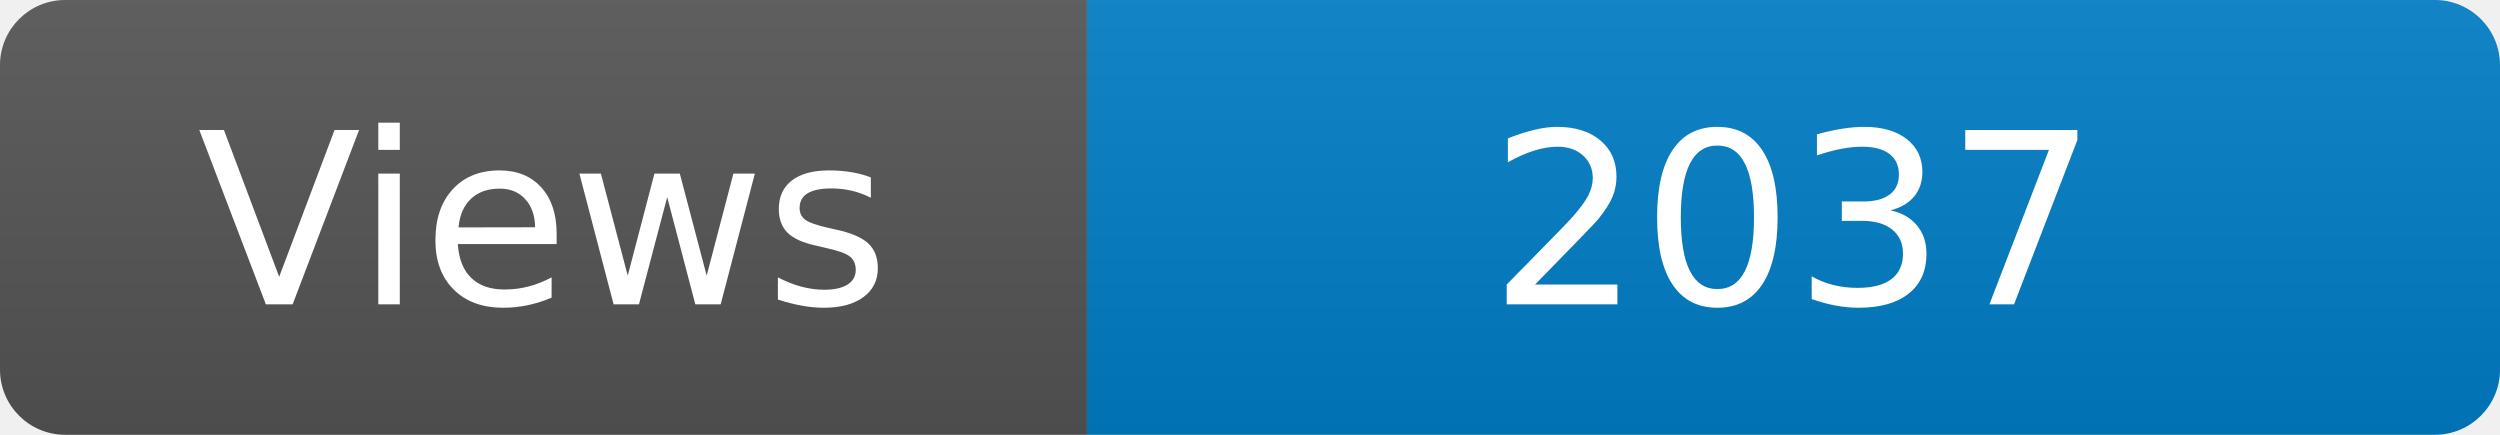
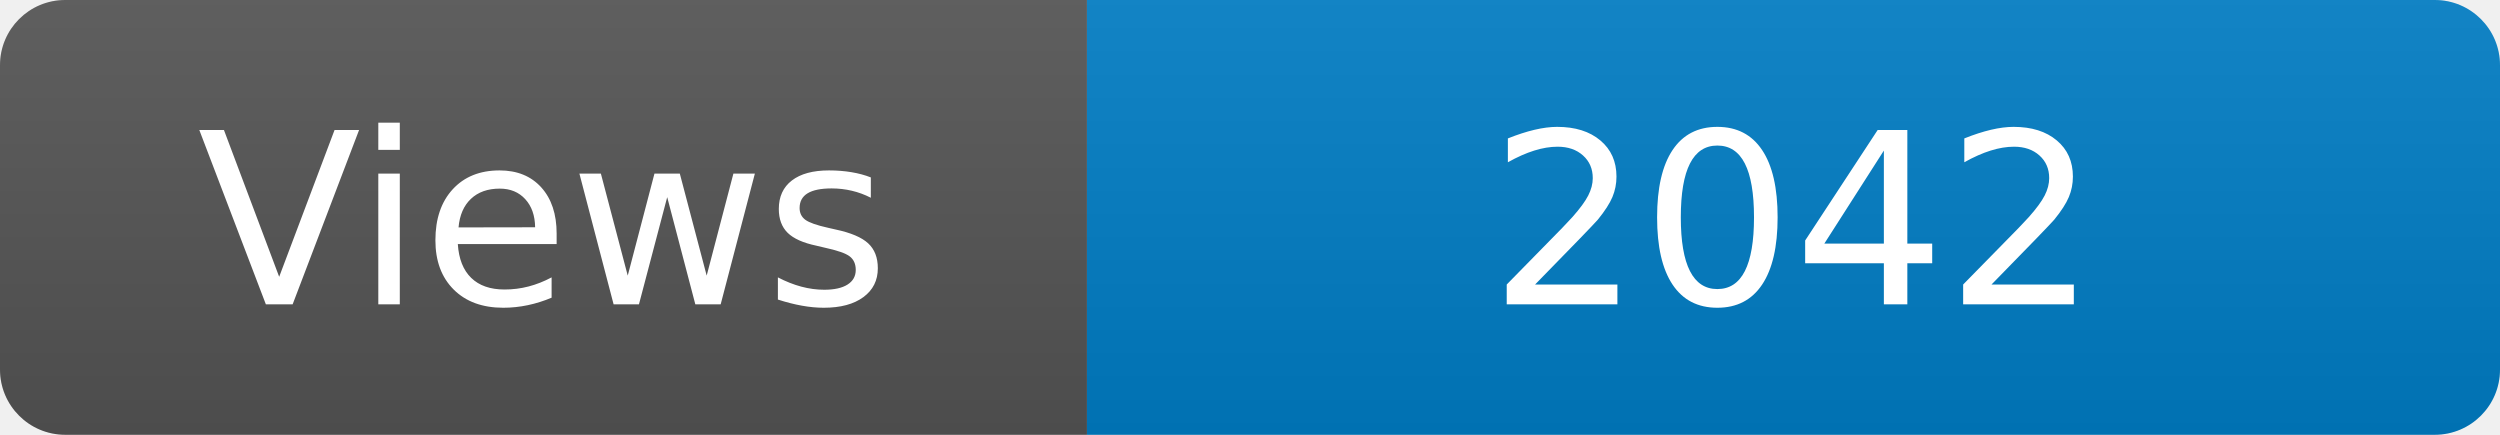
<svg xmlns="http://www.w3.org/2000/svg" width="115" height="20" role="img" aria-label="Maintained?: yes">
  <linearGradient id="s" x2="0" y2="100%">
    <stop offset="0" stop-color="#bbb" stop-opacity=".1" />
    <stop offset="1" stop-opacity=".1" />
  </linearGradient>
  <clipPath id="r">
    <rect width="115" height="20" rx="3" fill="#fff" />
  </clipPath>
  <g clip-path="url(#r)">
    <rect width="50" height="20" fill="#555" />
    <rect x="50" width="160" height="20" fill="#007ec6" />
    <rect width="115" height="20" fill="url(#s)" />
  </g>
  <g fill="#fff" text-anchor="middle" font-family="Verdana,Geneva,DejaVu Sans,sans-serif" font-size="110">
    <text x="250" y="140" transform="scale(.1)" fill="#fff">Views</text>
-     <text x="825" y="140" transform="scale(.1)" fill="#fff">2037</text>
+     <text x="825" y="140" transform="scale(.1)" fill="#fff">2042</text>
  </g>
</svg>
